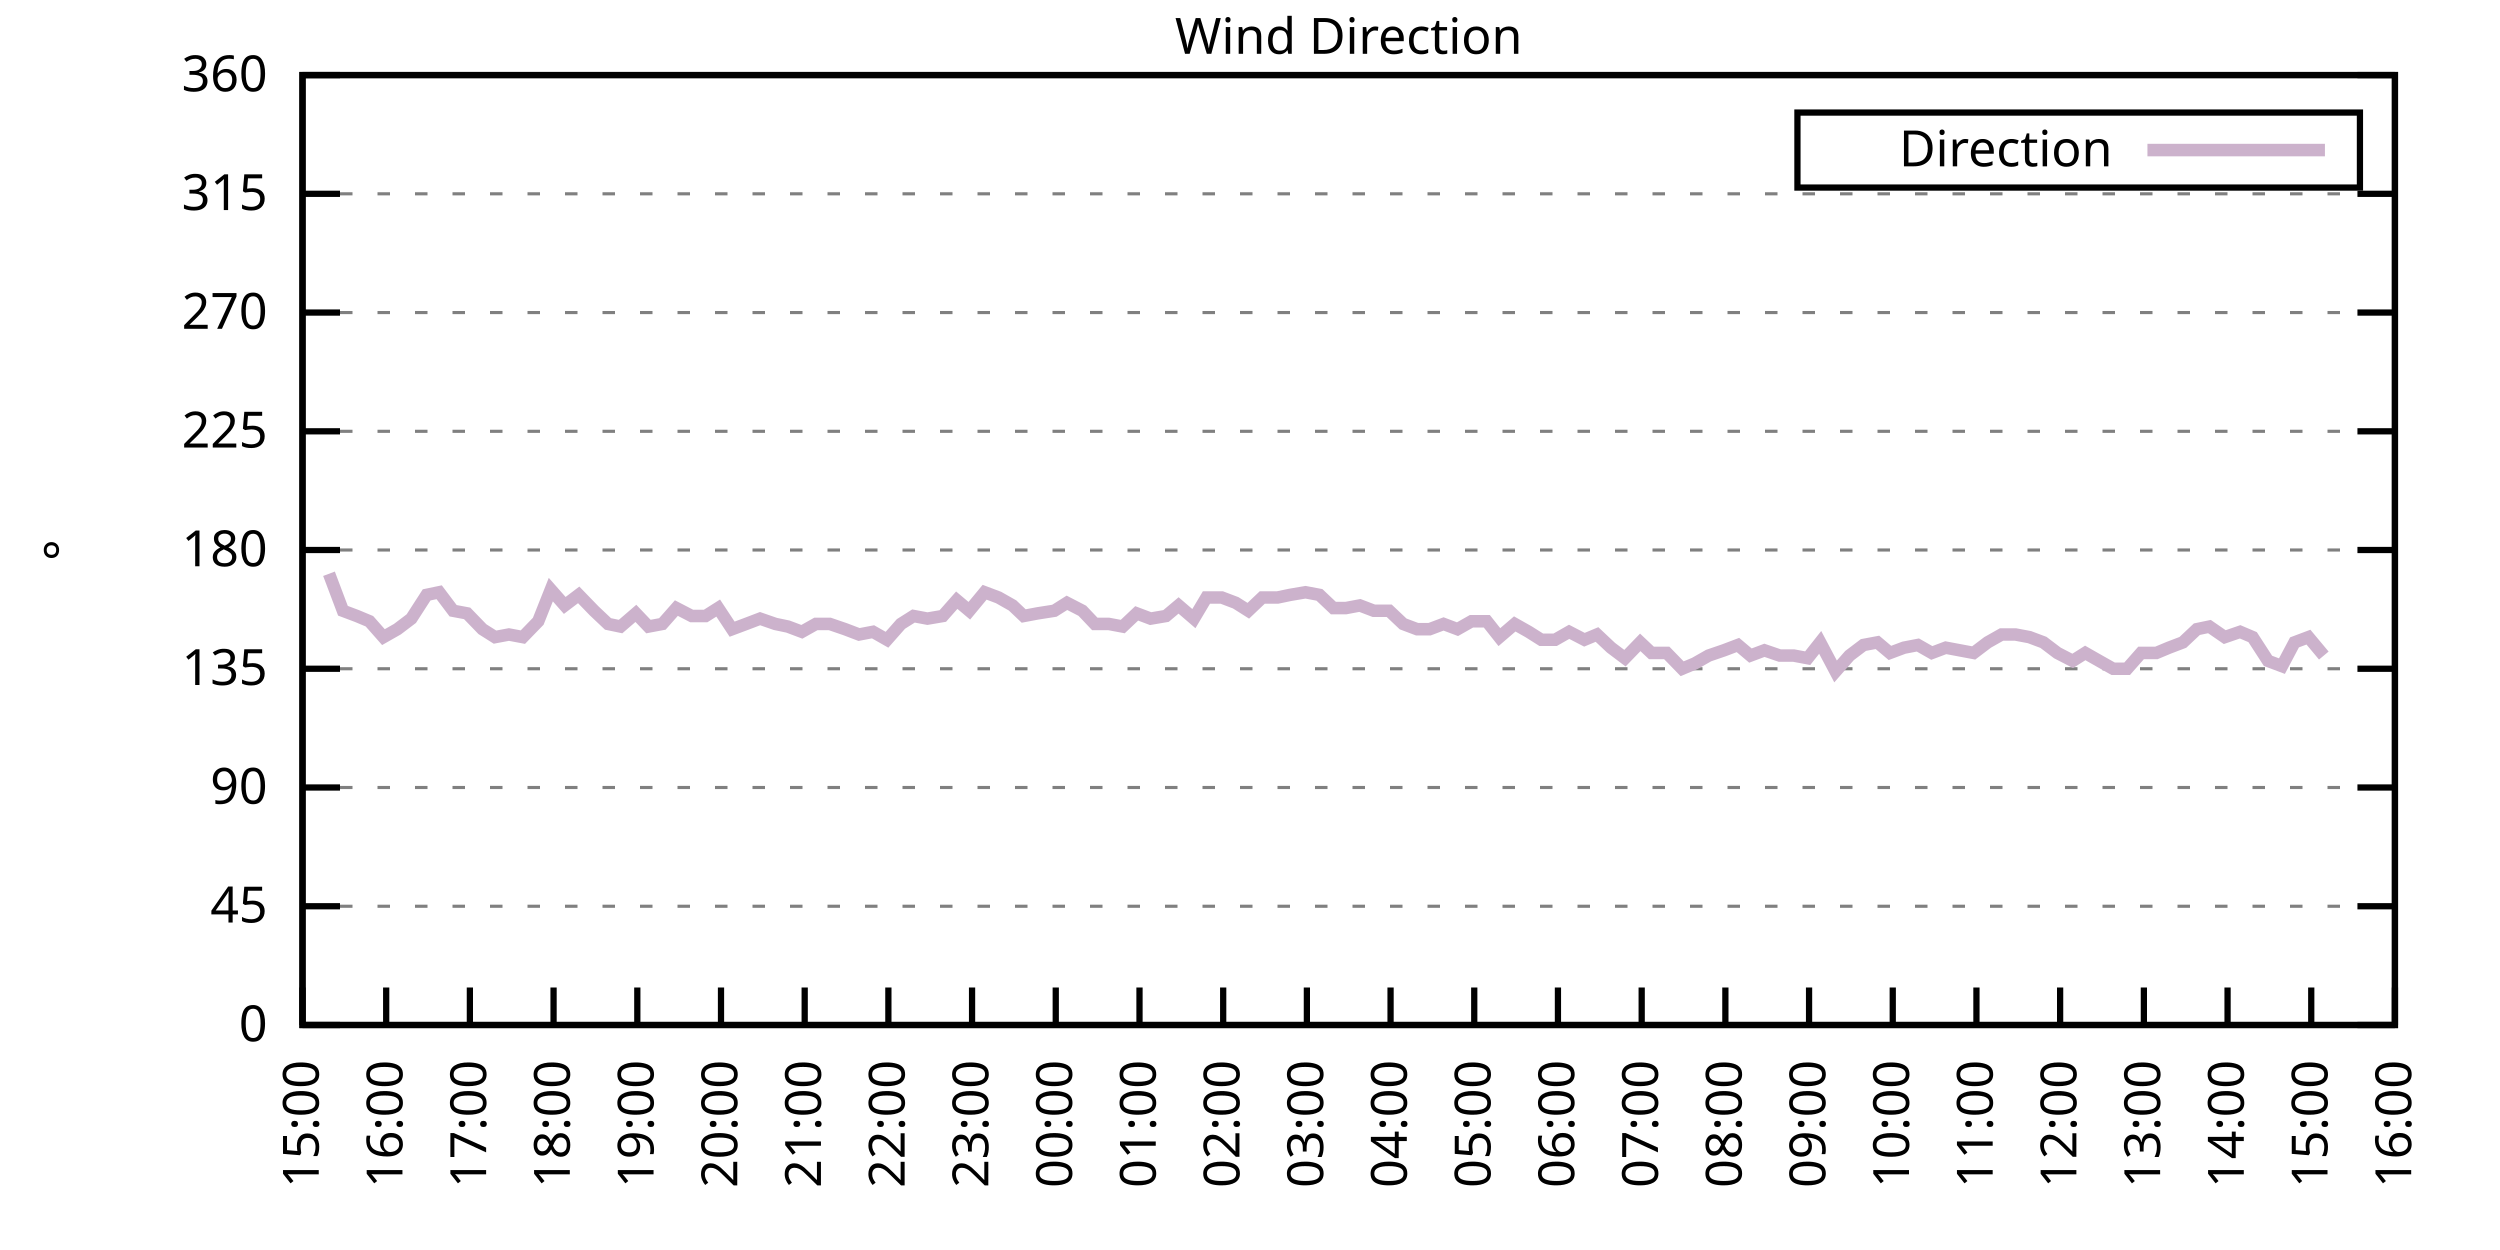
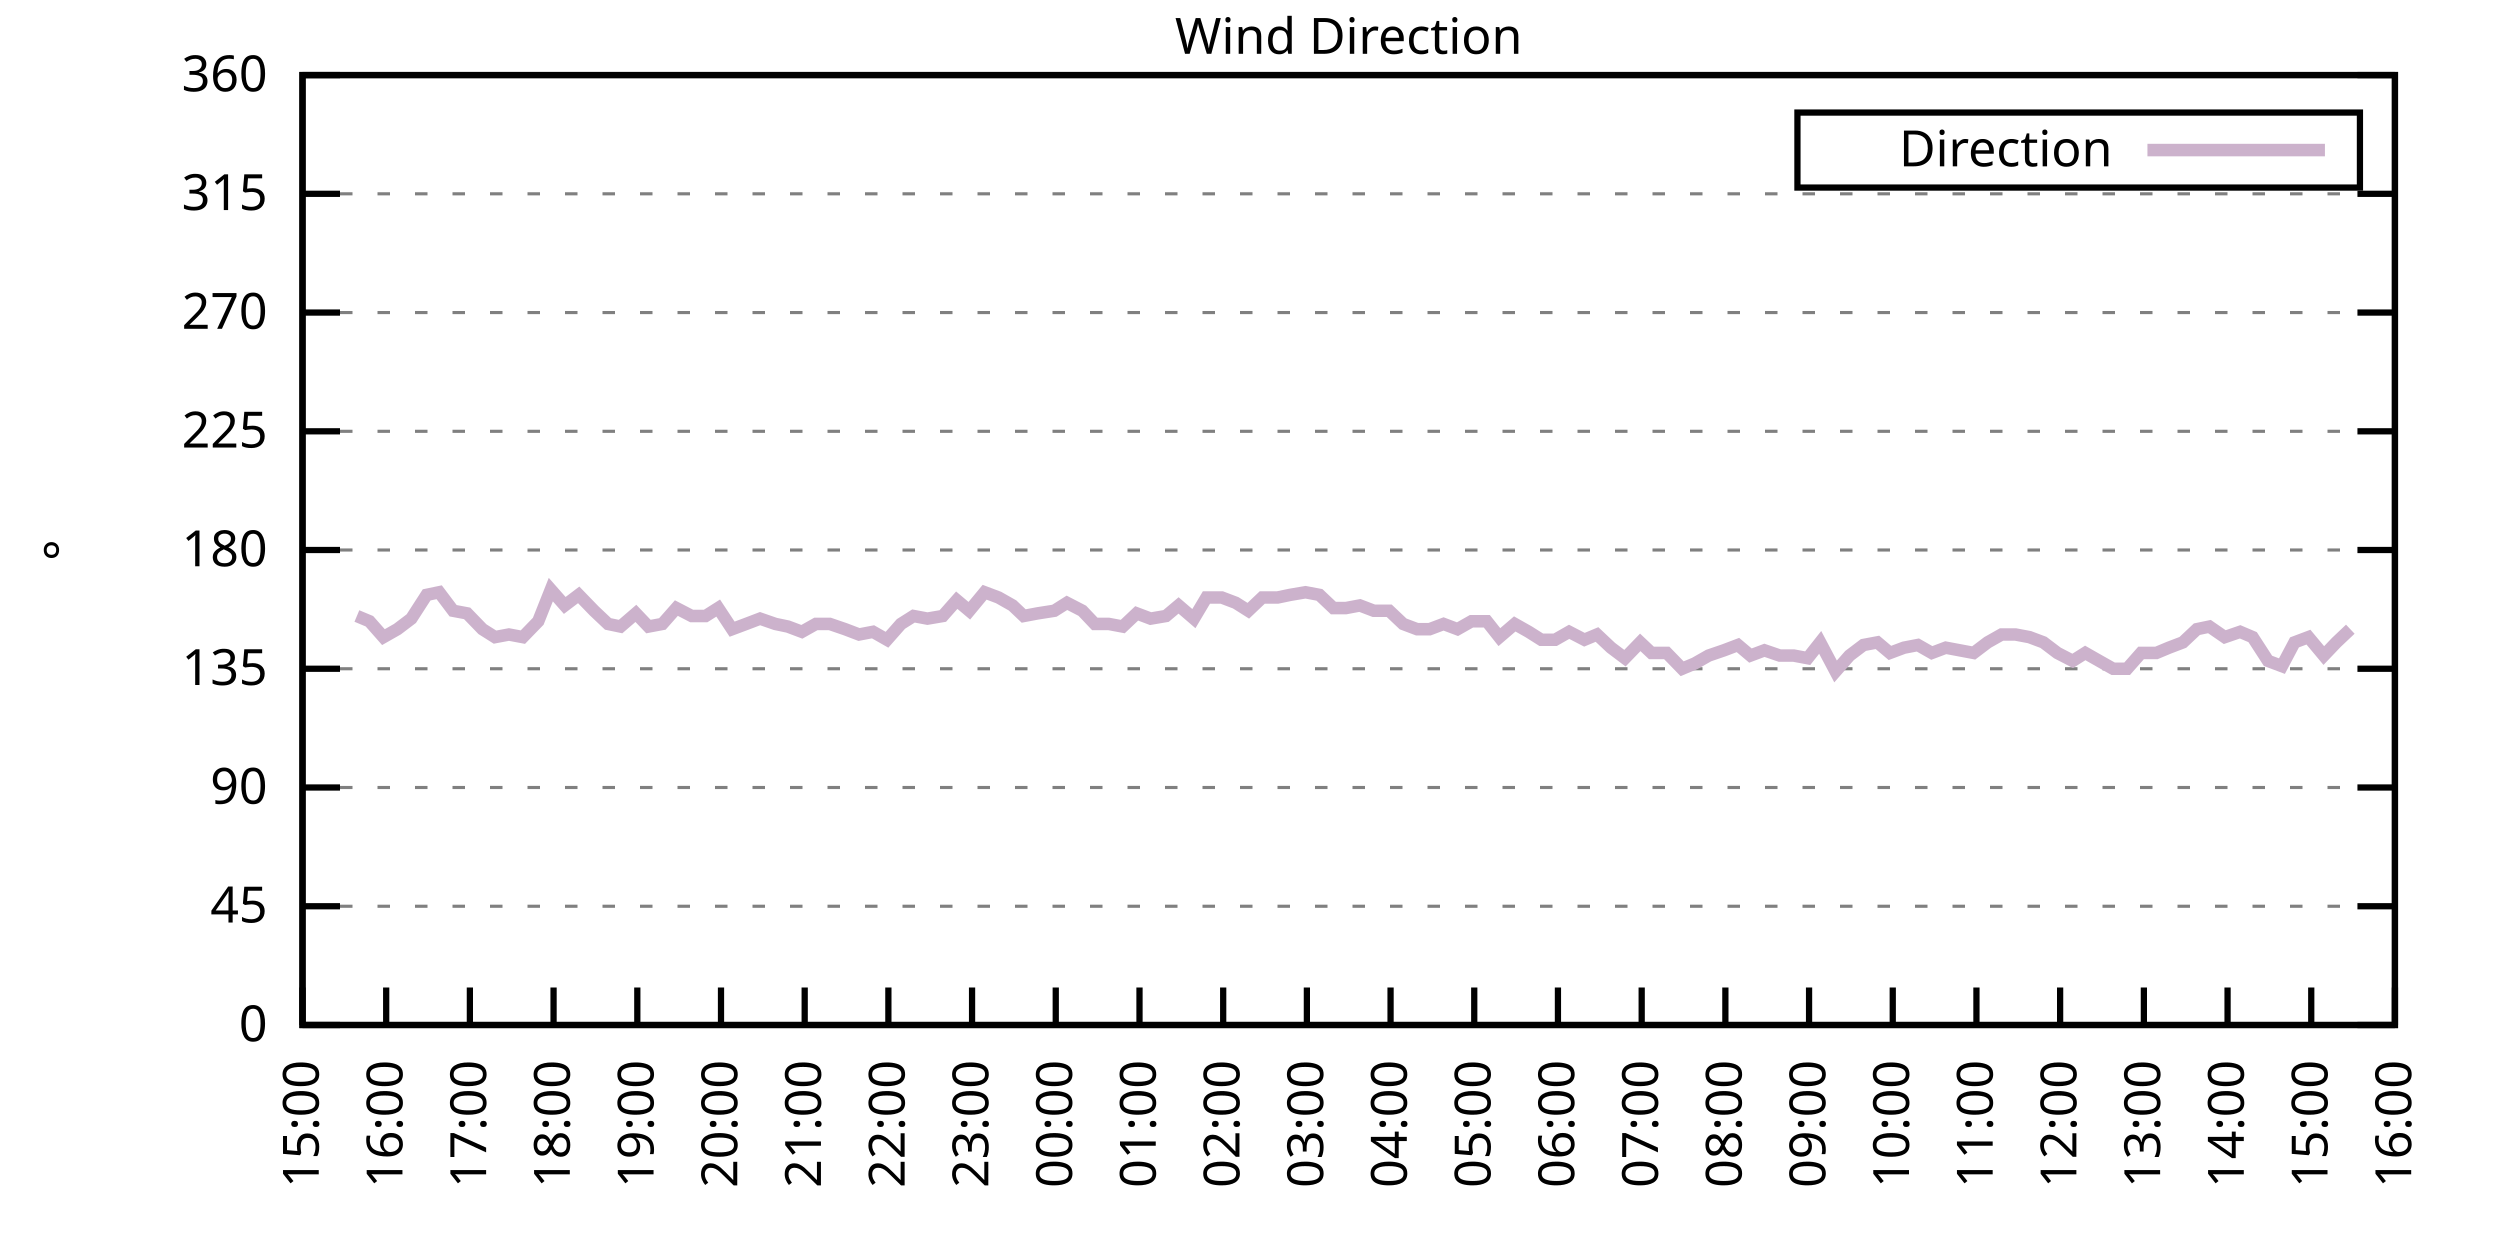
<svg xmlns="http://www.w3.org/2000/svg" xmlns:xlink="http://www.w3.org/1999/xlink" width="400" height="200" viewBox="0 0 400 200">
  <g id="gnuplot_canvas">
    <rect x="0" y="0" width="400" height="200" fill="none" />
    <defs>
      <circle id="gpDot" r="0.5" stroke-width="0.5" stroke="currentColor" />
      <path id="gpPt0" stroke-width="0.333" stroke="currentColor" d="M-1,0 h2 M0,-1 v2" />
      <path id="gpPt1" stroke-width="0.333" stroke="currentColor" d="M-1,-1 L1,1 M1,-1 L-1,1" />
      <path id="gpPt2" stroke-width="0.333" stroke="currentColor" d="M-1,0 L1,0 M0,-1 L0,1 M-1,-1 L1,1 M-1,1 L1,-1" />
      <rect id="gpPt3" stroke-width="0.333" stroke="currentColor" x="-1" y="-1" width="2" height="2" />
      <rect id="gpPt4" stroke-width="0.333" stroke="currentColor" fill="currentColor" x="-1" y="-1" width="2" height="2" />
      <circle id="gpPt5" stroke-width="0.333" stroke="currentColor" cx="0" cy="0" r="1" />
      <use xlink:href="#gpPt5" id="gpPt6" fill="currentColor" stroke="none" />
      <path id="gpPt7" stroke-width="0.333" stroke="currentColor" d="M0,-1.33 L-1.33,0.67 L1.33,0.67 z" />
      <use xlink:href="#gpPt7" id="gpPt8" fill="currentColor" stroke="none" />
      <use xlink:href="#gpPt7" id="gpPt9" stroke="currentColor" transform="rotate(180)" />
      <use xlink:href="#gpPt9" id="gpPt10" fill="currentColor" stroke="none" />
      <use xlink:href="#gpPt3" id="gpPt11" stroke="currentColor" transform="rotate(45)" />
      <use xlink:href="#gpPt11" id="gpPt12" fill="currentColor" stroke="none" />
      <path id="gpPt13" stroke-width="0.333" stroke="currentColor" d="M0,1.330 L1.265,0.411 L0.782,-1.067 L-0.782,-1.076 L-1.265,0.411 z" />
      <use xlink:href="#gpPt13" id="gpPt14" fill="currentColor" stroke="none" />
      <filter id="textbox" filterUnits="objectBoundingBox" x="0" y="0" height="1" width="1">
        <feFlood flood-color="white" flood-opacity="1" result="bgnd" />
        <feComposite in="SourceGraphic" in2="bgnd" operator="atop" />
      </filter>
      <filter id="greybox" filterUnits="objectBoundingBox" x="0" y="0" height="1" width="1">
        <feFlood flood-color="lightgrey" flood-opacity="1" result="grey" />
        <feComposite in="SourceGraphic" in2="grey" operator="atop" />
      </filter>
    </defs>
    <g fill="none" color="white" stroke="currentColor" stroke-width="1.00" stroke-linecap="butt" stroke-linejoin="miter">
</g>
    <g fill="none" color="black" stroke="currentColor" stroke-width="1.00" stroke-linecap="butt" stroke-linejoin="miter">
      <g stroke="none" shape-rendering="crispEdges">
        <polygon fill="rgb(255, 255, 255)" points="48.40,164.00 383.18,164.00 383.18,12.02 48.40,12.02 " />
      </g>
    </g>
    <g fill="none" color="black" stroke="currentColor" stroke-width="1.00" stroke-linecap="butt" stroke-linejoin="miter">
</g>
    <g fill="none" color="black" stroke="black" stroke-width="0.50" stroke-linecap="butt" stroke-linejoin="miter">
</g>
    <g fill="none" color="gray" stroke="currentColor" stroke-width="0.50" stroke-linecap="butt" stroke-linejoin="miter">
      <path stroke="gray" stroke-dasharray="2,4" class="gridline" d="M48.40,164.00 L383.19,164.00  " />
    </g>
    <g fill="none" color="gray" stroke="gray" stroke-width="1.00" stroke-linecap="butt" stroke-linejoin="miter">
</g>
    <g fill="none" color="black" stroke="currentColor" stroke-width="1.00" stroke-linecap="butt" stroke-linejoin="miter">
      <path stroke="black" d="M48.40,164.00 L54.40,164.00 M383.19,164.00 L377.19,164.00  " />
      <g transform="translate(42.80,166.60)" stroke="none" fill="black" font-family="Sans" font-size="8.00" text-anchor="end">
        <text>
          <tspan font-family="Sans"> 0</tspan>
        </text>
      </g>
    </g>
    <g fill="none" color="black" stroke="currentColor" stroke-width="1.00" stroke-linecap="butt" stroke-linejoin="miter">
</g>
    <g fill="none" color="black" stroke="black" stroke-width="0.50" stroke-linecap="butt" stroke-linejoin="miter">
</g>
    <g fill="none" color="gray" stroke="currentColor" stroke-width="0.50" stroke-linecap="butt" stroke-linejoin="miter">
      <path stroke="gray" stroke-dasharray="2,4" class="gridline" d="M48.40,145.00 L383.19,145.00  " />
    </g>
    <g fill="none" color="gray" stroke="gray" stroke-width="1.00" stroke-linecap="butt" stroke-linejoin="miter">
</g>
    <g fill="none" color="black" stroke="currentColor" stroke-width="1.00" stroke-linecap="butt" stroke-linejoin="miter">
      <path stroke="black" d="M48.40,145.00 L54.40,145.00 M383.19,145.00 L377.19,145.00  " />
      <g transform="translate(42.80,147.60)" stroke="none" fill="black" font-family="Sans" font-size="8.00" text-anchor="end">
        <text>
          <tspan font-family="Sans"> 45</tspan>
        </text>
      </g>
    </g>
    <g fill="none" color="black" stroke="currentColor" stroke-width="1.00" stroke-linecap="butt" stroke-linejoin="miter">
</g>
    <g fill="none" color="black" stroke="black" stroke-width="0.50" stroke-linecap="butt" stroke-linejoin="miter">
</g>
    <g fill="none" color="gray" stroke="currentColor" stroke-width="0.50" stroke-linecap="butt" stroke-linejoin="miter">
      <path stroke="gray" stroke-dasharray="2,4" class="gridline" d="M48.40,126.00 L383.19,126.00  " />
    </g>
    <g fill="none" color="gray" stroke="gray" stroke-width="1.00" stroke-linecap="butt" stroke-linejoin="miter">
</g>
    <g fill="none" color="black" stroke="currentColor" stroke-width="1.00" stroke-linecap="butt" stroke-linejoin="miter">
      <path stroke="black" d="M48.40,126.00 L54.40,126.00 M383.19,126.00 L377.19,126.00  " />
      <g transform="translate(42.80,128.60)" stroke="none" fill="black" font-family="Sans" font-size="8.00" text-anchor="end">
        <text>
          <tspan font-family="Sans"> 90</tspan>
        </text>
      </g>
    </g>
    <g fill="none" color="black" stroke="currentColor" stroke-width="1.00" stroke-linecap="butt" stroke-linejoin="miter">
</g>
    <g fill="none" color="black" stroke="black" stroke-width="0.50" stroke-linecap="butt" stroke-linejoin="miter">
</g>
    <g fill="none" color="gray" stroke="currentColor" stroke-width="0.50" stroke-linecap="butt" stroke-linejoin="miter">
      <path stroke="gray" stroke-dasharray="2,4" class="gridline" d="M48.40,107.00 L383.19,107.00  " />
    </g>
    <g fill="none" color="gray" stroke="gray" stroke-width="1.00" stroke-linecap="butt" stroke-linejoin="miter">
</g>
    <g fill="none" color="black" stroke="currentColor" stroke-width="1.00" stroke-linecap="butt" stroke-linejoin="miter">
      <path stroke="black" d="M48.40,107.00 L54.40,107.00 M383.19,107.00 L377.19,107.00  " />
      <g transform="translate(42.80,109.60)" stroke="none" fill="black" font-family="Sans" font-size="8.00" text-anchor="end">
        <text>
          <tspan font-family="Sans"> 135</tspan>
        </text>
      </g>
    </g>
    <g fill="none" color="black" stroke="currentColor" stroke-width="1.00" stroke-linecap="butt" stroke-linejoin="miter">
</g>
    <g fill="none" color="black" stroke="black" stroke-width="0.50" stroke-linecap="butt" stroke-linejoin="miter">
</g>
    <g fill="none" color="gray" stroke="currentColor" stroke-width="0.50" stroke-linecap="butt" stroke-linejoin="miter">
      <path stroke="gray" stroke-dasharray="2,4" class="gridline" d="M48.40,88.00 L383.19,88.00  " />
    </g>
    <g fill="none" color="gray" stroke="gray" stroke-width="1.00" stroke-linecap="butt" stroke-linejoin="miter">
</g>
    <g fill="none" color="black" stroke="currentColor" stroke-width="1.00" stroke-linecap="butt" stroke-linejoin="miter">
      <path stroke="black" d="M48.40,88.00 L54.40,88.00 M383.19,88.00 L377.19,88.00  " />
      <g transform="translate(42.80,90.60)" stroke="none" fill="black" font-family="Sans" font-size="8.00" text-anchor="end">
        <text>
          <tspan font-family="Sans"> 180</tspan>
        </text>
      </g>
    </g>
    <g fill="none" color="black" stroke="currentColor" stroke-width="1.00" stroke-linecap="butt" stroke-linejoin="miter">
</g>
    <g fill="none" color="black" stroke="black" stroke-width="0.50" stroke-linecap="butt" stroke-linejoin="miter">
</g>
    <g fill="none" color="gray" stroke="currentColor" stroke-width="0.50" stroke-linecap="butt" stroke-linejoin="miter">
      <path stroke="gray" stroke-dasharray="2,4" class="gridline" d="M48.40,69.01 L383.19,69.01  " />
    </g>
    <g fill="none" color="gray" stroke="gray" stroke-width="1.00" stroke-linecap="butt" stroke-linejoin="miter">
</g>
    <g fill="none" color="black" stroke="currentColor" stroke-width="1.00" stroke-linecap="butt" stroke-linejoin="miter">
      <path stroke="black" d="M48.40,69.01 L54.40,69.01 M383.19,69.01 L377.19,69.01  " />
      <g transform="translate(42.80,71.61)" stroke="none" fill="black" font-family="Sans" font-size="8.00" text-anchor="end">
        <text>
          <tspan font-family="Sans"> 225</tspan>
        </text>
      </g>
    </g>
    <g fill="none" color="black" stroke="currentColor" stroke-width="1.00" stroke-linecap="butt" stroke-linejoin="miter">
</g>
    <g fill="none" color="black" stroke="black" stroke-width="0.50" stroke-linecap="butt" stroke-linejoin="miter">
</g>
    <g fill="none" color="gray" stroke="currentColor" stroke-width="0.50" stroke-linecap="butt" stroke-linejoin="miter">
      <path stroke="gray" stroke-dasharray="2,4" class="gridline" d="M48.40,50.01 L383.19,50.01  " />
    </g>
    <g fill="none" color="gray" stroke="gray" stroke-width="1.00" stroke-linecap="butt" stroke-linejoin="miter">
</g>
    <g fill="none" color="black" stroke="currentColor" stroke-width="1.00" stroke-linecap="butt" stroke-linejoin="miter">
      <path stroke="black" d="M48.40,50.01 L54.40,50.01 M383.19,50.01 L377.19,50.01  " />
      <g transform="translate(42.80,52.61)" stroke="none" fill="black" font-family="Sans" font-size="8.00" text-anchor="end">
        <text>
          <tspan font-family="Sans"> 270</tspan>
        </text>
      </g>
    </g>
    <g fill="none" color="black" stroke="currentColor" stroke-width="1.00" stroke-linecap="butt" stroke-linejoin="miter">
</g>
    <g fill="none" color="black" stroke="black" stroke-width="0.50" stroke-linecap="butt" stroke-linejoin="miter">
</g>
    <g fill="none" color="gray" stroke="currentColor" stroke-width="0.50" stroke-linecap="butt" stroke-linejoin="miter">
      <path stroke="gray" stroke-dasharray="2,4" class="gridline" d="M48.40,31.01 L383.19,31.01  " />
    </g>
    <g fill="none" color="gray" stroke="gray" stroke-width="1.00" stroke-linecap="butt" stroke-linejoin="miter">
</g>
    <g fill="none" color="black" stroke="currentColor" stroke-width="1.00" stroke-linecap="butt" stroke-linejoin="miter">
      <path stroke="black" d="M48.40,31.01 L54.40,31.01 M383.19,31.01 L377.19,31.01  " />
      <g transform="translate(42.80,33.61)" stroke="none" fill="black" font-family="Sans" font-size="8.00" text-anchor="end">
        <text>
          <tspan font-family="Sans"> 315</tspan>
        </text>
      </g>
    </g>
    <g fill="none" color="black" stroke="currentColor" stroke-width="1.00" stroke-linecap="butt" stroke-linejoin="miter">
</g>
    <g fill="none" color="black" stroke="black" stroke-width="0.50" stroke-linecap="butt" stroke-linejoin="miter">
</g>
    <g fill="none" color="gray" stroke="currentColor" stroke-width="0.50" stroke-linecap="butt" stroke-linejoin="miter">
      <path stroke="gray" stroke-dasharray="2,4" class="gridline" d="M48.40,12.01 L383.19,12.01  " />
    </g>
    <g fill="none" color="gray" stroke="gray" stroke-width="1.00" stroke-linecap="butt" stroke-linejoin="miter">
</g>
    <g fill="none" color="black" stroke="currentColor" stroke-width="1.00" stroke-linecap="butt" stroke-linejoin="miter">
      <path stroke="black" d="M48.40,12.01 L54.40,12.01 M383.19,12.01 L377.19,12.01  " />
      <g transform="translate(42.80,14.61)" stroke="none" fill="black" font-family="Sans" font-size="8.00" text-anchor="end">
        <text>
          <tspan font-family="Sans"> 360</tspan>
        </text>
      </g>
    </g>
    <g fill="none" color="black" stroke="currentColor" stroke-width="1.00" stroke-linecap="butt" stroke-linejoin="miter">
      <path stroke="black" d="M48.40,164.00 L48.40,158.00  " />
      <g transform="translate(51.00,169.60) rotate(270.00)" stroke="none" fill="black" font-family="Sans" font-size="8.00" text-anchor="end">
        <text>
          <tspan font-family="Sans">15:00</tspan>
        </text>
      </g>
    </g>
    <g fill="none" color="black" stroke="currentColor" stroke-width="1.00" stroke-linecap="butt" stroke-linejoin="miter">
      <path stroke="black" d="M61.79,164.00 L61.79,158.00  " />
      <g transform="translate(64.39,169.60) rotate(270.00)" stroke="none" fill="black" font-family="Sans" font-size="8.00" text-anchor="end">
        <text>
          <tspan font-family="Sans">16:00</tspan>
        </text>
      </g>
    </g>
    <g fill="none" color="black" stroke="currentColor" stroke-width="1.00" stroke-linecap="butt" stroke-linejoin="miter">
      <path stroke="black" d="M75.18,164.00 L75.18,158.00  " />
      <g transform="translate(77.78,169.60) rotate(270.00)" stroke="none" fill="black" font-family="Sans" font-size="8.00" text-anchor="end">
        <text>
          <tspan font-family="Sans">17:00</tspan>
        </text>
      </g>
    </g>
    <g fill="none" color="black" stroke="currentColor" stroke-width="1.00" stroke-linecap="butt" stroke-linejoin="miter">
      <path stroke="black" d="M88.57,164.00 L88.57,158.00  " />
      <g transform="translate(91.17,169.60) rotate(270.00)" stroke="none" fill="black" font-family="Sans" font-size="8.00" text-anchor="end">
        <text>
          <tspan font-family="Sans">18:00</tspan>
        </text>
      </g>
    </g>
    <g fill="none" color="black" stroke="currentColor" stroke-width="1.00" stroke-linecap="butt" stroke-linejoin="miter">
      <path stroke="black" d="M101.97,164.00 L101.97,158.00  " />
      <g transform="translate(104.57,169.60) rotate(270.00)" stroke="none" fill="black" font-family="Sans" font-size="8.00" text-anchor="end">
        <text>
          <tspan font-family="Sans">19:00</tspan>
        </text>
      </g>
    </g>
    <g fill="none" color="black" stroke="currentColor" stroke-width="1.00" stroke-linecap="butt" stroke-linejoin="miter">
      <path stroke="black" d="M115.36,164.00 L115.36,158.00  " />
      <g transform="translate(117.96,169.60) rotate(270.00)" stroke="none" fill="black" font-family="Sans" font-size="8.00" text-anchor="end">
        <text>
          <tspan font-family="Sans">20:00</tspan>
        </text>
      </g>
    </g>
    <g fill="none" color="black" stroke="currentColor" stroke-width="1.00" stroke-linecap="butt" stroke-linejoin="miter">
      <path stroke="black" d="M128.75,164.00 L128.75,158.00  " />
      <g transform="translate(131.35,169.60) rotate(270.00)" stroke="none" fill="black" font-family="Sans" font-size="8.00" text-anchor="end">
        <text>
          <tspan font-family="Sans">21:00</tspan>
        </text>
      </g>
    </g>
    <g fill="none" color="black" stroke="currentColor" stroke-width="1.00" stroke-linecap="butt" stroke-linejoin="miter">
      <path stroke="black" d="M142.14,164.00 L142.14,158.00  " />
      <g transform="translate(144.74,169.60) rotate(270.00)" stroke="none" fill="black" font-family="Sans" font-size="8.00" text-anchor="end">
        <text>
          <tspan font-family="Sans">22:00</tspan>
        </text>
      </g>
    </g>
    <g fill="none" color="black" stroke="currentColor" stroke-width="1.00" stroke-linecap="butt" stroke-linejoin="miter">
      <path stroke="black" d="M155.53,164.00 L155.53,158.00  " />
      <g transform="translate(158.13,169.60) rotate(270.00)" stroke="none" fill="black" font-family="Sans" font-size="8.00" text-anchor="end">
        <text>
          <tspan font-family="Sans">23:00</tspan>
        </text>
      </g>
    </g>
    <g fill="none" color="black" stroke="currentColor" stroke-width="1.00" stroke-linecap="butt" stroke-linejoin="miter">
      <path stroke="black" d="M168.92,164.00 L168.92,158.00  " />
      <g transform="translate(171.52,169.60) rotate(270.00)" stroke="none" fill="black" font-family="Sans" font-size="8.00" text-anchor="end">
        <text>
          <tspan font-family="Sans">00:00</tspan>
        </text>
      </g>
    </g>
    <g fill="none" color="black" stroke="currentColor" stroke-width="1.00" stroke-linecap="butt" stroke-linejoin="miter">
      <path stroke="black" d="M182.32,164.00 L182.32,158.00  " />
      <g transform="translate(184.92,169.60) rotate(270.00)" stroke="none" fill="black" font-family="Sans" font-size="8.00" text-anchor="end">
        <text>
          <tspan font-family="Sans">01:00</tspan>
        </text>
      </g>
    </g>
    <g fill="none" color="black" stroke="currentColor" stroke-width="1.00" stroke-linecap="butt" stroke-linejoin="miter">
      <path stroke="black" d="M195.71,164.00 L195.71,158.00  " />
      <g transform="translate(198.31,169.60) rotate(270.00)" stroke="none" fill="black" font-family="Sans" font-size="8.00" text-anchor="end">
        <text>
          <tspan font-family="Sans">02:00</tspan>
        </text>
      </g>
    </g>
    <g fill="none" color="black" stroke="currentColor" stroke-width="1.00" stroke-linecap="butt" stroke-linejoin="miter">
      <path stroke="black" d="M209.10,164.00 L209.10,158.00  " />
      <g transform="translate(211.70,169.60) rotate(270.00)" stroke="none" fill="black" font-family="Sans" font-size="8.00" text-anchor="end">
        <text>
          <tspan font-family="Sans">03:00</tspan>
        </text>
      </g>
    </g>
    <g fill="none" color="black" stroke="currentColor" stroke-width="1.00" stroke-linecap="butt" stroke-linejoin="miter">
      <path stroke="black" d="M222.49,164.00 L222.49,158.00  " />
      <g transform="translate(225.09,169.60) rotate(270.00)" stroke="none" fill="black" font-family="Sans" font-size="8.00" text-anchor="end">
        <text>
          <tspan font-family="Sans">04:00</tspan>
        </text>
      </g>
    </g>
    <g fill="none" color="black" stroke="currentColor" stroke-width="1.00" stroke-linecap="butt" stroke-linejoin="miter">
      <path stroke="black" d="M235.88,164.00 L235.88,158.00  " />
      <g transform="translate(238.48,169.60) rotate(270.00)" stroke="none" fill="black" font-family="Sans" font-size="8.00" text-anchor="end">
        <text>
          <tspan font-family="Sans">05:00</tspan>
        </text>
      </g>
    </g>
    <g fill="none" color="black" stroke="currentColor" stroke-width="1.00" stroke-linecap="butt" stroke-linejoin="miter">
      <path stroke="black" d="M249.27,164.00 L249.27,158.00  " />
      <g transform="translate(251.87,169.60) rotate(270.00)" stroke="none" fill="black" font-family="Sans" font-size="8.00" text-anchor="end">
        <text>
          <tspan font-family="Sans">06:00</tspan>
        </text>
      </g>
    </g>
    <g fill="none" color="black" stroke="currentColor" stroke-width="1.00" stroke-linecap="butt" stroke-linejoin="miter">
      <path stroke="black" d="M262.67,164.00 L262.67,158.00  " />
      <g transform="translate(265.27,169.60) rotate(270.00)" stroke="none" fill="black" font-family="Sans" font-size="8.00" text-anchor="end">
        <text>
          <tspan font-family="Sans">07:00</tspan>
        </text>
      </g>
    </g>
    <g fill="none" color="black" stroke="currentColor" stroke-width="1.00" stroke-linecap="butt" stroke-linejoin="miter">
      <path stroke="black" d="M276.06,164.00 L276.06,158.00  " />
      <g transform="translate(278.66,169.60) rotate(270.00)" stroke="none" fill="black" font-family="Sans" font-size="8.00" text-anchor="end">
        <text>
          <tspan font-family="Sans">08:00</tspan>
        </text>
      </g>
    </g>
    <g fill="none" color="black" stroke="currentColor" stroke-width="1.00" stroke-linecap="butt" stroke-linejoin="miter">
      <path stroke="black" d="M289.45,164.00 L289.45,158.00  " />
      <g transform="translate(292.05,169.60) rotate(270.00)" stroke="none" fill="black" font-family="Sans" font-size="8.00" text-anchor="end">
        <text>
          <tspan font-family="Sans">09:00</tspan>
        </text>
      </g>
    </g>
    <g fill="none" color="black" stroke="currentColor" stroke-width="1.00" stroke-linecap="butt" stroke-linejoin="miter">
      <path stroke="black" d="M302.84,164.00 L302.84,158.00  " />
      <g transform="translate(305.44,169.60) rotate(270.00)" stroke="none" fill="black" font-family="Sans" font-size="8.00" text-anchor="end">
        <text>
          <tspan font-family="Sans">10:00</tspan>
        </text>
      </g>
    </g>
    <g fill="none" color="black" stroke="currentColor" stroke-width="1.00" stroke-linecap="butt" stroke-linejoin="miter">
      <path stroke="black" d="M316.23,164.00 L316.23,158.00  " />
      <g transform="translate(318.83,169.60) rotate(270.00)" stroke="none" fill="black" font-family="Sans" font-size="8.00" text-anchor="end">
        <text>
          <tspan font-family="Sans">11:00</tspan>
        </text>
      </g>
    </g>
    <g fill="none" color="black" stroke="currentColor" stroke-width="1.00" stroke-linecap="butt" stroke-linejoin="miter">
      <path stroke="black" d="M329.62,164.00 L329.62,158.00  " />
      <g transform="translate(332.22,169.60) rotate(270.00)" stroke="none" fill="black" font-family="Sans" font-size="8.00" text-anchor="end">
        <text>
          <tspan font-family="Sans">12:00</tspan>
        </text>
      </g>
    </g>
    <g fill="none" color="black" stroke="currentColor" stroke-width="1.00" stroke-linecap="butt" stroke-linejoin="miter">
      <path stroke="black" d="M343.02,164.00 L343.02,158.00  " />
      <g transform="translate(345.62,169.60) rotate(270.00)" stroke="none" fill="black" font-family="Sans" font-size="8.00" text-anchor="end">
        <text>
          <tspan font-family="Sans">13:00</tspan>
        </text>
      </g>
    </g>
    <g fill="none" color="black" stroke="currentColor" stroke-width="1.00" stroke-linecap="butt" stroke-linejoin="miter">
      <path stroke="black" d="M356.41,164.00 L356.41,158.00  " />
      <g transform="translate(359.01,169.60) rotate(270.00)" stroke="none" fill="black" font-family="Sans" font-size="8.00" text-anchor="end">
        <text>
          <tspan font-family="Sans">14:00</tspan>
        </text>
      </g>
    </g>
    <g fill="none" color="black" stroke="currentColor" stroke-width="1.00" stroke-linecap="butt" stroke-linejoin="miter">
      <path stroke="black" d="M369.80,164.00 L369.80,158.00  " />
      <g transform="translate(372.40,169.60) rotate(270.00)" stroke="none" fill="black" font-family="Sans" font-size="8.00" text-anchor="end">
        <text>
          <tspan font-family="Sans">15:00</tspan>
        </text>
      </g>
    </g>
    <g fill="none" color="black" stroke="currentColor" stroke-width="1.00" stroke-linecap="butt" stroke-linejoin="miter">
      <path stroke="black" d="M383.19,164.00 L383.19,158.00  " />
      <g transform="translate(385.79,169.60) rotate(270.00)" stroke="none" fill="black" font-family="Sans" font-size="8.00" text-anchor="end">
        <text>
          <tspan font-family="Sans">16:00</tspan>
        </text>
      </g>
    </g>
    <g fill="none" color="black" stroke="currentColor" stroke-width="1.00" stroke-linecap="butt" stroke-linejoin="miter">
</g>
    <g fill="none" color="black" stroke="currentColor" stroke-width="1.00" stroke-linecap="butt" stroke-linejoin="miter">
      <path stroke="black" d="M48.40,12.01 L48.40,164.00 L383.19,164.00 L383.19,12.01 L48.40,12.01 Z  " />
    </g>
    <g fill="none" color="black" stroke="currentColor" stroke-width="1.00" stroke-linecap="butt" stroke-linejoin="miter">
</g>
    <g fill="none" color="black" stroke="currentColor" stroke-width="1.00" stroke-linecap="butt" stroke-linejoin="miter">
      <path stroke="black" d="M287.59,30.01 L287.59,18.01 L377.59,18.01 L377.59,30.01 L287.59,30.01 Z  " />
    </g>
    <g id="Wind_direction_plot_1">
      <g fill="none" color="white" stroke="black" stroke-width="2.00" stroke-linecap="butt" stroke-linejoin="miter">
</g>
      <g fill="none" color="black" stroke="currentColor" stroke-width="2.00" stroke-linecap="butt" stroke-linejoin="miter">
        <g transform="translate(337.99,26.61)" stroke="none" fill="black" font-family="Sans" font-size="8.00" text-anchor="end">
          <text>
            <tspan font-family="Sans">Direction</tspan>
          </text>
        </g>
      </g>
      <g fill="none" color="black" stroke="currentColor" stroke-width="2.00" stroke-linecap="butt" stroke-linejoin="miter">
-         <path stroke="rgb(204, 178, 204)" d="M343.59,24.01 L371.99,24.01 M52.64,91.80 L54.87,97.72 L57.10,98.56 L59.11,99.40 L61.35,101.94 L63.58,100.67   L65.81,98.98 L68.26,95.18 L70.27,94.76 L72.50,97.72 L74.74,98.14 L77.19,100.67 L79.20,101.94 L81.43,101.52   L83.66,101.94 L86.12,99.40 L88.13,94.34 L90.36,96.87 L92.59,95.18 L95.05,97.72 L97.28,99.83 L99.29,100.25   L101.74,98.14 L103.75,100.25 L105.98,99.83 L108.22,97.29 L110.67,98.56 L112.90,98.56 L114.91,97.29 L117.14,100.67   L119.38,99.83 L121.61,98.98 L124.06,99.83 L126.07,100.25 L128.30,101.09 L130.54,99.83 L132.77,99.83 L135.22,100.67   L137.45,101.52 L139.69,101.09 L141.92,102.36 L144.15,99.83 L146.16,98.56 L148.39,98.98 L150.85,98.56 L153.08,96.03   L155.09,97.72 L157.54,94.76 L159.77,95.60 L162.01,96.87 L163.79,98.56 L166.02,98.14 L168.70,97.72 L170.71,96.45   L173.17,97.72 L175.17,99.83 L177.41,99.83 L179.64,100.25 L181.87,98.14 L184.10,98.98 L186.56,98.56 L188.57,96.87   L191.02,98.98 L193.03,95.60 L195.48,95.60 L197.72,96.45 L199.73,97.72 L201.96,95.60 L204.41,95.60 L206.42,95.18   L208.88,94.76 L211.11,95.18 L213.34,97.29 L215.35,97.29 L217.58,96.87 L219.81,97.72 L222.27,97.72 L224.50,99.83   L226.73,100.67 L228.74,100.67 L230.97,99.83 L233.20,100.67 L235.44,99.40 L237.89,99.40 L239.90,101.94 L242.36,99.83   L244.59,101.09 L246.60,102.36 L248.83,102.36 L251.06,101.09 L253.51,102.36 L255.52,101.52 L257.76,103.63 L259.99,105.31   L262.44,102.78 L264.23,104.47 L266.68,104.47 L269.14,107.00 L271.15,106.16 L273.38,104.89 L275.83,104.05 L278.07,103.20   L280.07,104.89 L282.31,104.05 L284.76,104.89 L286.99,104.89 L289.23,105.31 L291.23,102.78 L293.69,107.43 L295.92,104.89   L298.15,103.20 L300.39,102.78 L302.39,104.47 L304.63,103.63 L306.86,103.20 L309.09,104.47 L311.32,103.63 L313.55,104.05   L315.79,104.47 L318.02,102.78 L320.25,101.52 L322.48,101.52 L324.71,101.94 L326.95,102.78 L329.18,104.47 L331.63,105.74   L333.64,104.47 L335.87,105.74 L338.10,107.00 L340.34,107.00 L342.57,104.47 L345.02,104.47 L347.03,103.63 L349.26,102.78   L351.50,100.67 L353.51,100.25 L355.96,101.94 L358.42,101.09 L360.42,101.94 L362.88,105.74 L365.11,106.58 L367.12,102.78   L369.35,101.94 L371.81,104.89  " />
+         <path stroke="rgb(204, 178, 204)" d="M343.59,24.01 L371.99,24.01 M57.10,98.56 L59.11,99.40 L61.35,101.94 L63.58,100.67 L65.81,98.98 L68.26,95.18   L70.27,94.76 L72.50,97.72 L74.74,98.14 L77.19,100.67 L79.20,101.94 L81.43,101.52 L83.66,101.94 L86.12,99.40   L88.13,94.34 L90.36,96.87 L92.59,95.18 L95.05,97.72 L97.28,99.83 L99.29,100.25 L101.74,98.14 L103.75,100.25   L105.98,99.83 L108.22,97.29 L110.67,98.56 L112.90,98.56 L114.91,97.29 L117.14,100.67 L119.38,99.83 L121.61,98.98   L124.06,99.83 L126.07,100.25 L128.30,101.09 L130.54,99.83 L132.77,99.83 L135.22,100.67 L137.45,101.52 L139.69,101.09   L141.92,102.36 L144.15,99.83 L146.16,98.56 L148.39,98.98 L150.85,98.56 L153.08,96.03 L155.09,97.72 L157.54,94.76   L159.77,95.60 L162.01,96.87 L163.79,98.56 L166.02,98.14 L168.70,97.72 L170.71,96.45 L173.17,97.72 L175.17,99.83   L177.41,99.83 L179.64,100.25 L181.87,98.14 L184.10,98.98 L186.56,98.56 L188.57,96.87 L191.02,98.98 L193.03,95.60   L195.48,95.60 L197.72,96.45 L199.73,97.72 L201.96,95.60 L204.41,95.60 L206.42,95.18 L208.88,94.76 L211.11,95.18   L213.34,97.29 L215.35,97.29 L217.58,96.87 L219.81,97.72 L222.27,97.72 L224.50,99.83 L226.73,100.67 L228.74,100.67   L230.97,99.83 L233.20,100.67 L235.44,99.40 L237.89,99.40 L239.90,101.94 L242.36,99.83 L244.59,101.09 L246.60,102.36   L248.83,102.36 L251.06,101.09 L253.51,102.36 L255.52,101.52 L257.76,103.63 L259.99,105.31 L262.44,102.78 L264.23,104.47   L266.68,104.47 L269.14,107.00 L271.15,106.16 L273.38,104.89 L275.83,104.05 L278.07,103.20 L280.07,104.89 L282.31,104.05   L284.76,104.89 L286.99,104.89 L289.23,105.31 L291.23,102.78 L293.69,107.43 L295.92,104.89 L298.15,103.20 L300.39,102.78   L302.39,104.47 L304.63,103.63 L306.86,103.20 L309.09,104.47 L311.32,103.63 L313.55,104.05 L315.79,104.47 L318.02,102.78   L320.25,101.52 L322.48,101.52 L324.71,101.94 L326.95,102.78 L329.18,104.47 L331.63,105.74 L333.64,104.47 L335.87,105.74   L338.10,107.00 L340.34,107.00 L342.57,104.47 L345.02,104.47 L347.03,103.63 L349.26,102.78 L351.50,100.67 L353.51,100.25   L355.96,101.94 L358.42,101.09 L360.42,101.94 L362.88,105.74 L365.11,106.58 L367.12,102.78 L369.35,101.94 L371.81,104.89   L373.82,102.78 L376.05,100.67  " />
      </g>
    </g>
    <g fill="none" color="black" stroke="currentColor" stroke-width="2.00" stroke-linecap="butt" stroke-linejoin="miter">
</g>
    <g fill="none" color="black" stroke="black" stroke-width="1.00" stroke-linecap="butt" stroke-linejoin="miter">
</g>
    <g fill="none" color="black" stroke="currentColor" stroke-width="1.00" stroke-linecap="butt" stroke-linejoin="miter">
      <path stroke="black" d="M48.40,12.01 L48.40,164.00 L383.19,164.00 L383.19,12.01 L48.40,12.01 Z  " />
      <g transform="translate(12.80,88.01) rotate(270.00)" stroke="none" fill="black" font-family="Sans" font-size="8.00" text-anchor="middle">
        <text>
          <tspan font-family="Sans">°</tspan>
        </text>
      </g>
    </g>
    <g fill="none" color="black" stroke="currentColor" stroke-width="1.00" stroke-linecap="butt" stroke-linejoin="miter">
</g>
    <g fill="none" color="black" stroke="currentColor" stroke-width="1.00" stroke-linecap="butt" stroke-linejoin="miter">
      <g transform="translate(215.79,8.61)" stroke="none" fill="black" font-family="Sans" font-size="8.00" text-anchor="middle">
        <text>
          <tspan font-family="Sans">Wind Direction</tspan>
        </text>
      </g>
    </g>
    <g fill="none" color="black" stroke="currentColor" stroke-width="1.00" stroke-linecap="butt" stroke-linejoin="miter">
</g>
  </g>
</svg>
